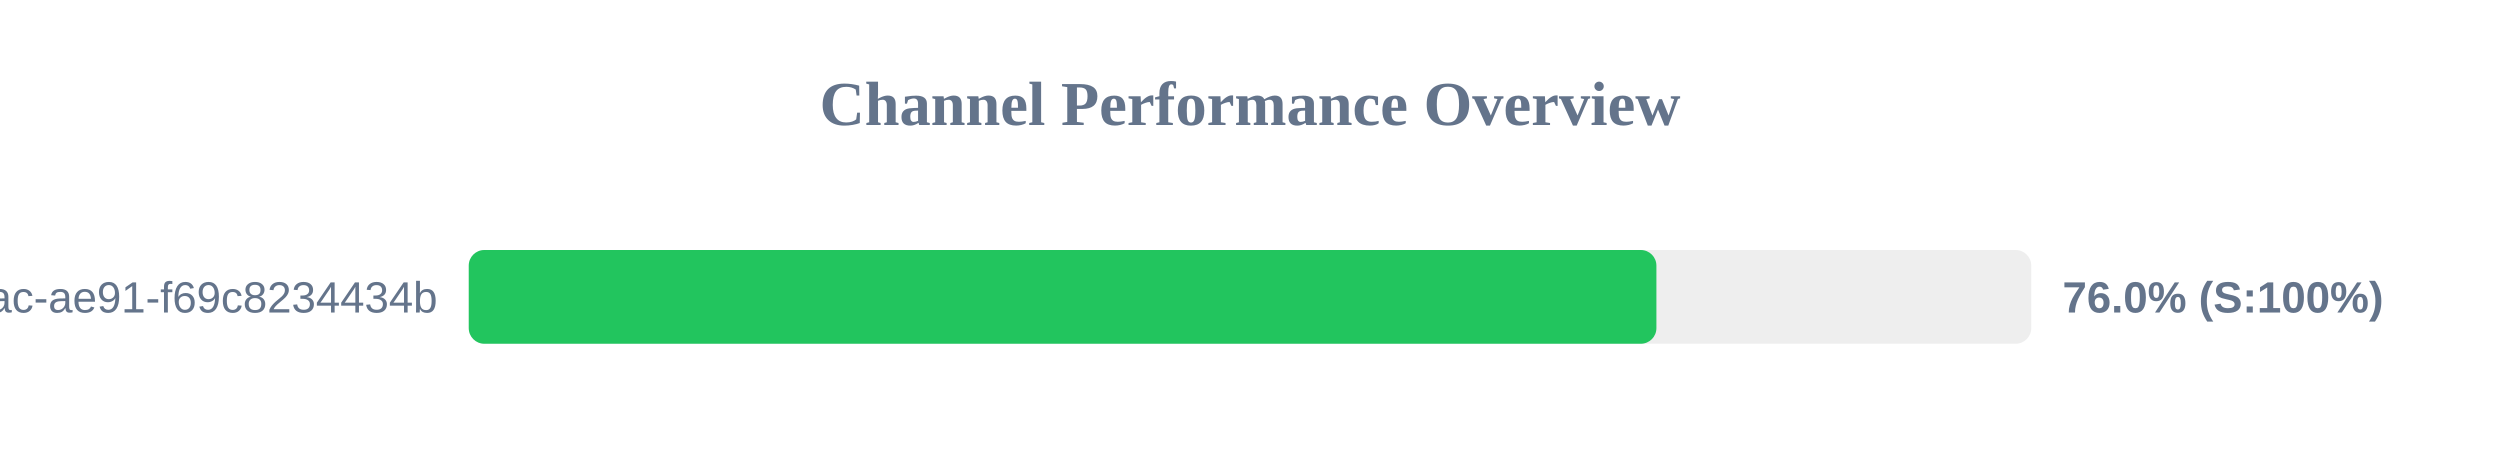
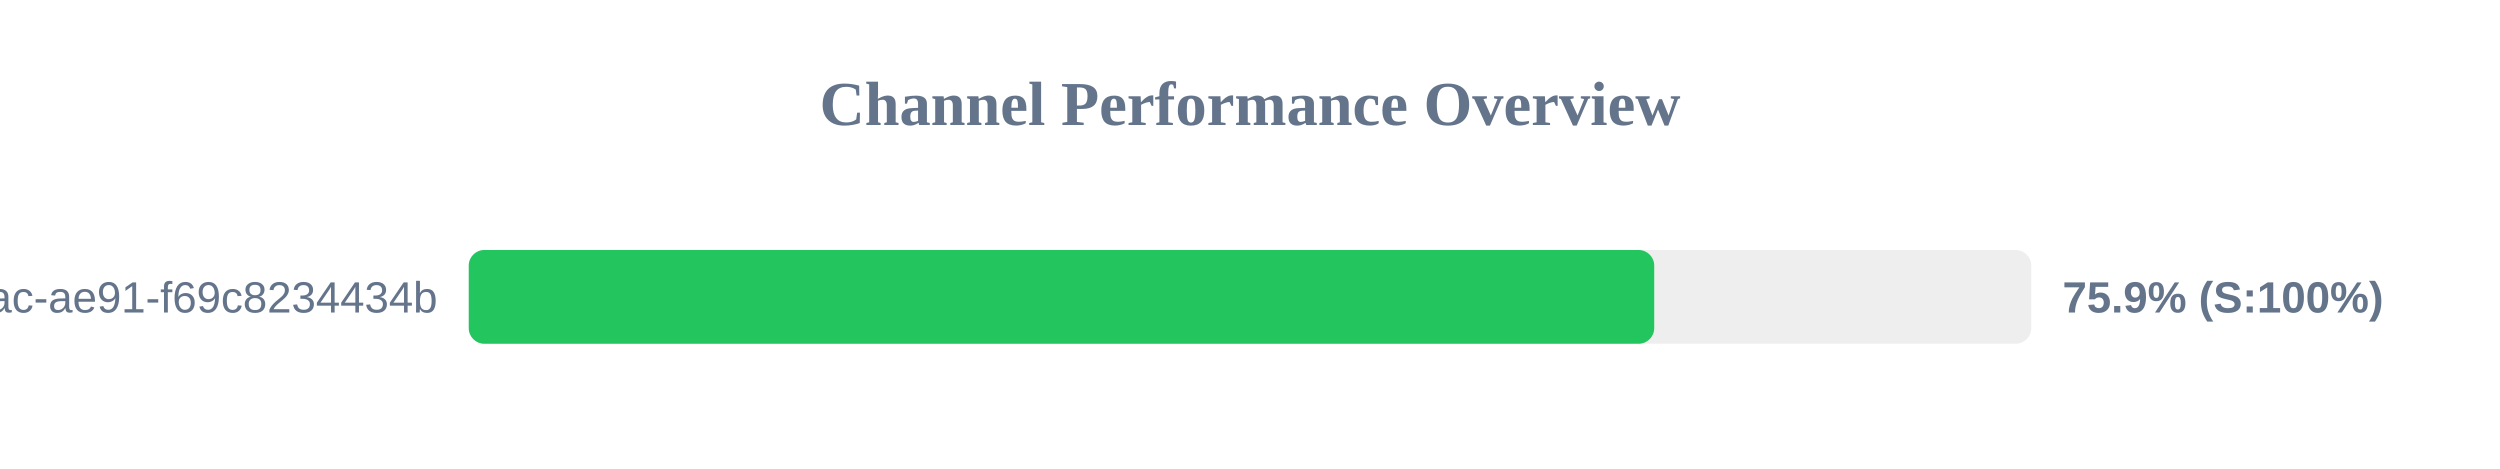
<svg xmlns="http://www.w3.org/2000/svg" width="800" height="150" version="1.1">
  <style>
        .row { font: 14px Arial; fill: #64748b; }
        .score { font: bold 14px Arial; fill: #64748b; }
    </style>
  <text x="400" y="40" text-anchor="middle" font-size="20px" font-weight="bold" fill="#64748b">Channel Performance Overview</text>
  <rect x="150" y="80" width="500" height="30" fill="#eee" rx="5" />
-   <rect x="150" y="80" width="380.05" height="30" fill="#22c55e" rx="5" />
+   <rect x="150" y="80" width="379.35" height="30" fill="#22c55e" rx="5" />
  <text x="140" y="100" text-anchor="end" class="row">?uuid=942b9cb8-92fa-46ac-ae91-f69c8234434b</text>
-   <text x="660" y="100" text-anchor="start" class="score">76.0% (S:100%)</text>
+   <text x="660" y="100" text-anchor="start" class="score">75.9% (S:100%)</text>
</svg>
